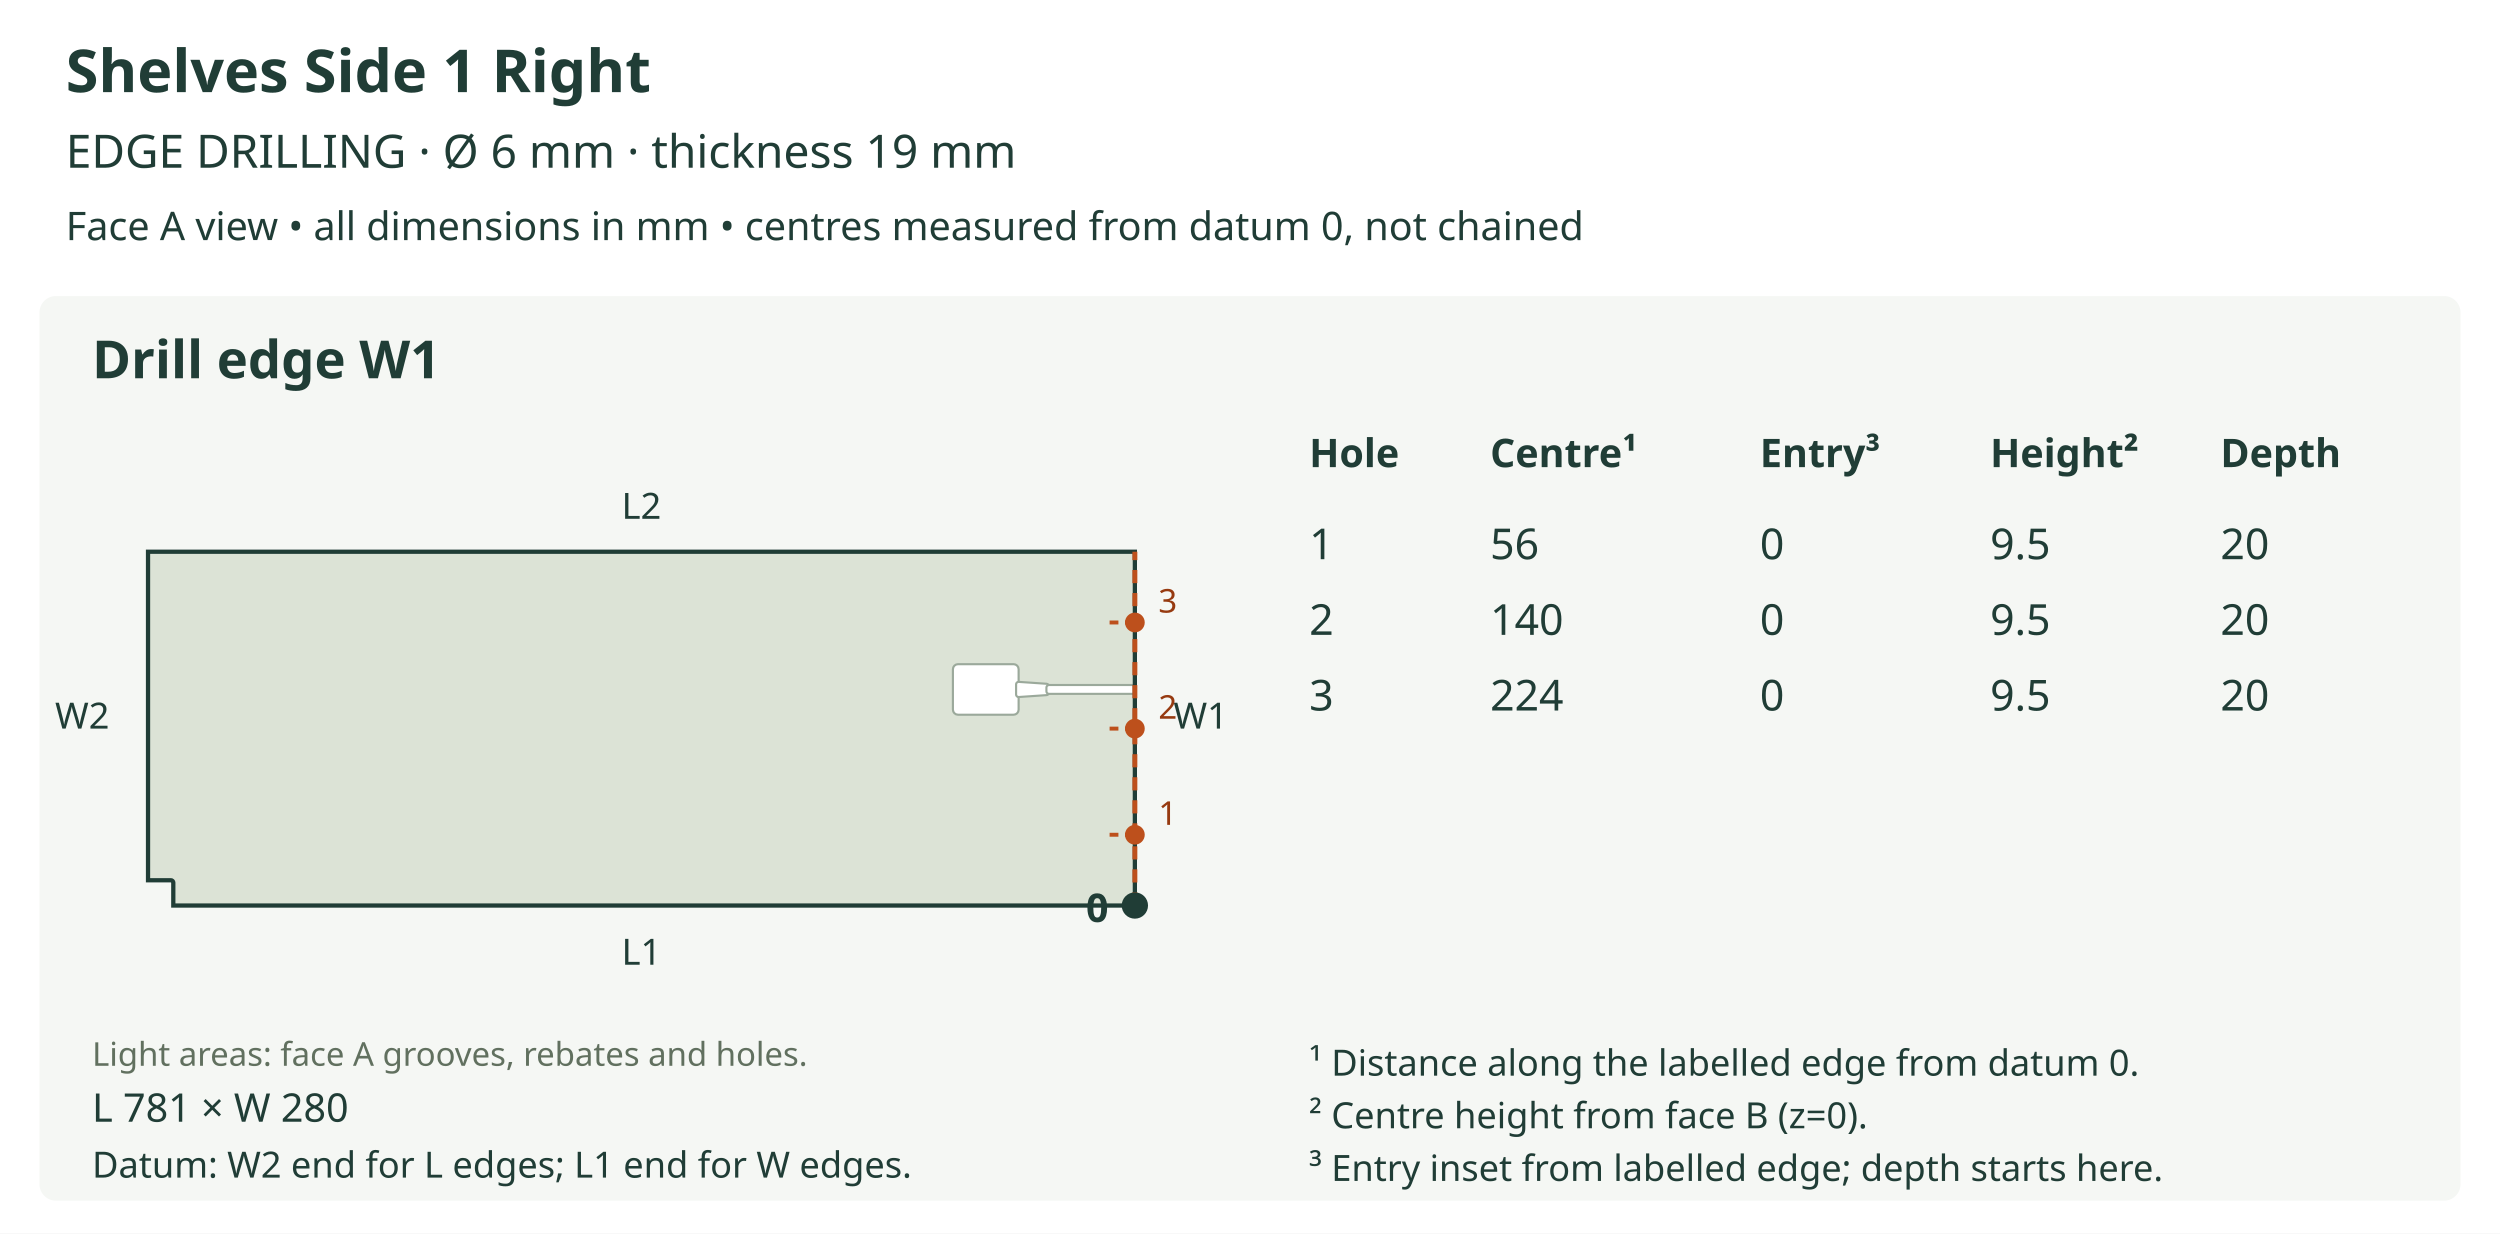
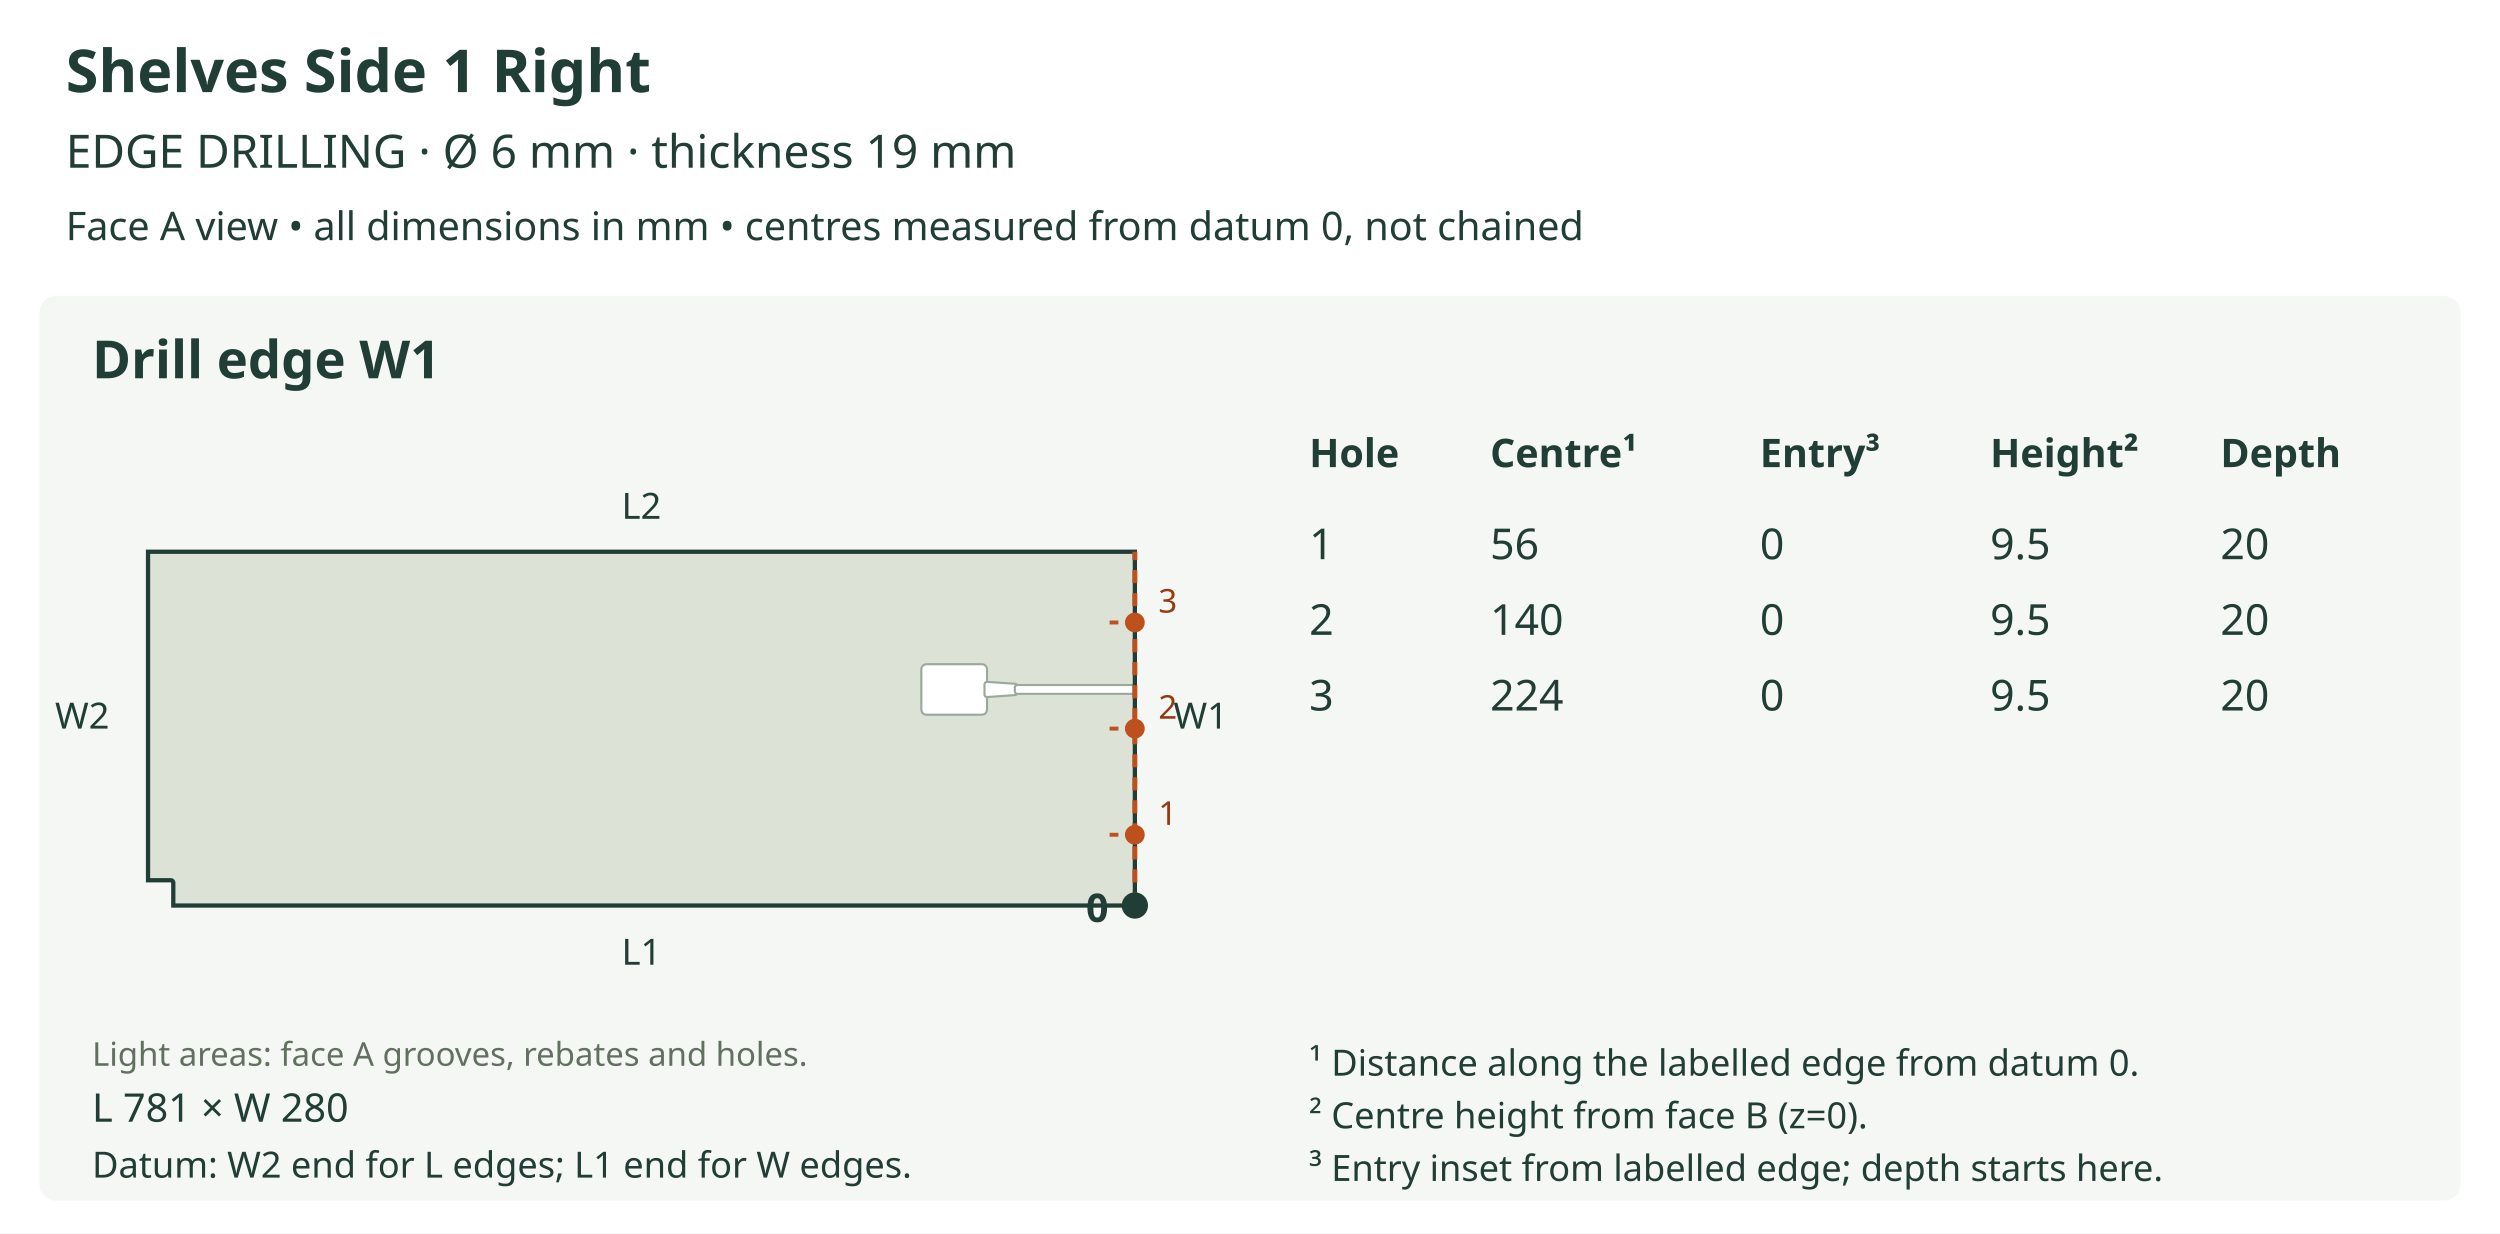
<svg xmlns="http://www.w3.org/2000/svg" viewBox="0 0 760 375" role="img">
  <rect width="760" height="375" fill="white" />
  <text x="20" y="28" font-size="18" fill="#203d36" text-anchor="start" font-family="sans-serif" font-weight="bold">Shelves Side 1 Right</text>
  <text x="20" y="51" font-size="14" fill="#203d36" text-anchor="start" font-family="sans-serif" font-weight="normal">EDGE DRILLING  ·  Ø 6 mm  ·  thickness 19 mm</text>
  <text x="20" y="73" font-size="12" fill="#203d36" text-anchor="start" font-family="sans-serif" font-weight="normal">Face A view • all dimensions in mm • centres measured from datum 0, not chained</text>
  <rect x="12" y="90" width="736" height="275" rx="5" fill="#f5f7f4" />
  <text x="28" y="115" font-size="16" fill="#203d36" text-anchor="start" font-family="sans-serif" font-weight="bold">Drill edge W1</text>
  <defs>
    <clipPath id="outline-W1" clipPathUnits="userSpaceOnUse">
      <polygon points="52.682,268.363 52.682,275.277 345.000,275.277 345.000,167.723 45.000,167.723 45.000,267.595 51.914,267.595 52.213,267.655 52.457,267.820 52.622,268.064 52.682,268.363" />
    </clipPath>
  </defs>
  <polygon points="52.682,268.363 52.682,275.277 345.000,275.277 345.000,167.723 45.000,167.723 45.000,267.595 51.914,267.595 52.213,267.655 52.457,267.820 52.622,268.064 52.682,268.363" fill="#dce3d6" stroke="none" />
  <g clip-path="url(#outline-W1)" data-face-features="A">
-     <polygon points="291.223,217.275 308.124,217.275 308.722,217.154 309.211,216.825 309.540,216.336 309.661,215.738 309.661,203.446 309.540,202.848 309.211,202.360 308.722,202.030 308.124,201.910 291.223,201.910 290.625,202.030 290.136,202.360 289.807,202.848 289.686,203.446 289.686,215.738 289.807,216.336 290.136,216.825 290.625,217.154 291.223,217.275" fill="#ffffff" stroke="#9ba99b" stroke-width="0.65" data-layer="A_SIDE_GROOVE_16" />
-     <polygon points="309.713,211.893 318.164,211.317 318.446,211.243 318.673,211.075 318.824,210.837 318.880,210.551 318.880,208.634 318.824,208.347 318.673,208.109 318.446,207.942 318.164,207.867 309.713,207.291 309.555,207.297 309.403,207.334 309.262,207.401 309.136,207.496 309.033,207.615 308.956,207.751 308.909,207.900 308.892,208.057 308.892,211.127 308.909,211.284 308.956,211.433 309.033,211.569 309.136,211.688 309.262,211.784 309.403,211.851 309.555,211.888 309.713,211.893" fill="#ffffff" stroke="#9ba99b" stroke-width="0.65" data-layer="A_SIDE_GROOVE_9" />
-     <polygon points="318.880,210.937 345.004,210.937 345.303,210.876 345.547,210.712 345.712,210.467 345.772,210.168 345.772,209.016 345.712,208.717 345.547,208.473 345.303,208.308 345.004,208.248 318.880,208.248 318.581,208.308 318.336,208.473 318.172,208.717 318.111,209.016 318.111,210.168 318.172,210.467 318.336,210.712 318.581,210.876 318.880,210.937" fill="#ffffff" stroke="#9ba99b" stroke-width="0.65" data-layer="A_SIDE_GROOVE_9" />
+     <polygon points="281.620,217.275 298.521,217.275 299.119,217.154 299.608,216.825 299.937,216.336 300.058,215.738 300.058,203.446 299.937,202.848 299.608,202.360 299.119,202.030 298.521,201.910 281.620,201.910 281.022,202.030 280.533,202.360 280.204,202.848 280.083,203.446 280.083,215.738 280.204,216.336 280.533,216.825 281.022,217.154 281.620,217.275" fill="#ffffff" stroke="#9ba99b" stroke-width="0.65" data-layer="A_SIDE_GROOVE_16" />
+     <polygon points="300.110,211.893 308.561,211.317 308.843,211.243 309.070,211.075 309.221,210.837 309.277,210.551 309.277,208.634 309.221,208.347 309.070,208.109 308.843,207.942 308.561,207.867 300.110,207.291 299.952,207.297 299.800,207.334 299.659,207.401 299.533,207.496 299.429,207.615 299.353,207.751 299.306,207.900 299.289,208.057 299.289,211.127 299.306,211.284 299.353,211.433 299.429,211.569 299.533,211.688 299.659,211.784 299.800,211.851 299.952,211.888 300.110,211.893" fill="#ffffff" stroke="#9ba99b" stroke-width="0.65" data-layer="A_SIDE_GROOVE_9" />
+     <polygon points="309.277,210.937 345.004,210.937 345.303,210.876 345.547,210.712 345.712,210.467 345.772,210.168 345.772,209.016 345.712,208.717 345.547,208.473 345.303,208.308 345.004,208.248 309.277,208.248 308.978,208.308 308.733,208.473 308.569,208.717 308.508,209.016 308.508,210.168 308.569,210.467 308.733,210.712 308.978,210.876 309.277,210.937" fill="#ffffff" stroke="#9ba99b" stroke-width="0.65" data-layer="A_SIDE_GROOVE_9" />
  </g>
  <polygon points="52.682,268.363 52.682,275.277 345.000,275.277 345.000,167.723 45.000,167.723 45.000,267.595 51.914,267.595 52.213,267.655 52.457,267.820 52.622,268.064 52.682,268.363" fill="none" stroke="#203d36" stroke-width="1.3" />
  <text x="28" y="324" font-size="10" fill="#61705f" text-anchor="start" font-family="sans-serif" font-weight="normal">Light areas: face A grooves, rebates and holes.</text>
  <text x="195.0" y="293.277" font-size="11" fill="#203d36" text-anchor="middle" font-family="sans-serif" font-weight="normal">L1</text>
  <text x="195.0" y="157.723" font-size="11" fill="#203d36" text-anchor="middle" font-family="sans-serif" font-weight="normal">L2</text>
  <text x="25.0" y="221.5" font-size="11" fill="#203d36" text-anchor="middle" font-family="sans-serif" font-weight="normal">W2</text>
  <line x1="345.0" y1="275.277" x2="345.0" y2="167.723" stroke="#bd501c" stroke-width="1.5" stroke-dasharray="4 3" />
  <text x="365.0" y="221.5" font-size="11" fill="#203d36" text-anchor="middle" font-family="sans-serif" font-weight="normal">W1</text>
  <circle cx="345.0" cy="275.277" r="4" fill="#203d36" />
  <text x="337.0" y="280.277" font-size="12" fill="#203d36" text-anchor="end" font-family="sans-serif" font-weight="bold">0</text>
  <line x1="345.0" y1="253.766" x2="337.318" y2="253.766" stroke="#bd501c" stroke-width="1.2" stroke-dasharray="3 2" />
  <circle cx="345.0" cy="253.766" r="3" fill="#bd501c" />
  <text x="355.0" y="250.766" font-size="10" fill="#963a10" text-anchor="middle" font-family="sans-serif" font-weight="normal">1</text>
  <line x1="345.0" y1="221.5" x2="337.318" y2="221.5" stroke="#bd501c" stroke-width="1.2" stroke-dasharray="3 2" />
  <circle cx="345.0" cy="221.5" r="3" fill="#bd501c" />
  <text x="355.0" y="218.5" font-size="10" fill="#963a10" text-anchor="middle" font-family="sans-serif" font-weight="normal">2</text>
  <line x1="345.0" y1="189.234" x2="337.318" y2="189.234" stroke="#bd501c" stroke-width="1.2" stroke-dasharray="3 2" />
  <circle cx="345.0" cy="189.234" r="3" fill="#bd501c" />
  <text x="355.0" y="186.234" font-size="10" fill="#963a10" text-anchor="middle" font-family="sans-serif" font-weight="normal">3</text>
  <text x="28" y="341" font-size="12" fill="#203d36" text-anchor="start" font-family="sans-serif" font-weight="normal">L 781 × W 280</text>
  <text x="28" y="358" font-size="11" fill="#203d36" text-anchor="start" font-family="sans-serif" font-weight="normal">Datum: W2 end for L edges; L1 end for W edges.</text>
  <text x="398" y="142" font-size="12" fill="#203d36" text-anchor="start" font-family="sans-serif" font-weight="bold">Hole</text>
  <text x="453" y="142" font-size="12" fill="#203d36" text-anchor="start" font-family="sans-serif" font-weight="bold">Centre¹</text>
  <text x="535" y="142" font-size="12" fill="#203d36" text-anchor="start" font-family="sans-serif" font-weight="bold">Entry³</text>
  <text x="605" y="142" font-size="12" fill="#203d36" text-anchor="start" font-family="sans-serif" font-weight="bold">Height²</text>
  <text x="675" y="142" font-size="12" fill="#203d36" text-anchor="start" font-family="sans-serif" font-weight="bold">Depth</text>
  <text x="398" y="170" font-size="13" fill="#203d36" text-anchor="start" font-family="sans-serif" font-weight="normal">1</text>
  <text x="453" y="170" font-size="13" fill="#203d36" text-anchor="start" font-family="sans-serif" font-weight="normal">56</text>
  <text x="535" y="170" font-size="13" fill="#203d36" text-anchor="start" font-family="sans-serif" font-weight="normal">0</text>
  <text x="605" y="170" font-size="13" fill="#203d36" text-anchor="start" font-family="sans-serif" font-weight="normal">9.5</text>
  <text x="675" y="170" font-size="13" fill="#203d36" text-anchor="start" font-family="sans-serif" font-weight="normal">20</text>
  <text x="398" y="193" font-size="13" fill="#203d36" text-anchor="start" font-family="sans-serif" font-weight="normal">2</text>
  <text x="453" y="193" font-size="13" fill="#203d36" text-anchor="start" font-family="sans-serif" font-weight="normal">140</text>
  <text x="535" y="193" font-size="13" fill="#203d36" text-anchor="start" font-family="sans-serif" font-weight="normal">0</text>
  <text x="605" y="193" font-size="13" fill="#203d36" text-anchor="start" font-family="sans-serif" font-weight="normal">9.5</text>
  <text x="675" y="193" font-size="13" fill="#203d36" text-anchor="start" font-family="sans-serif" font-weight="normal">20</text>
  <text x="398" y="216" font-size="13" fill="#203d36" text-anchor="start" font-family="sans-serif" font-weight="normal">3</text>
  <text x="453" y="216" font-size="13" fill="#203d36" text-anchor="start" font-family="sans-serif" font-weight="normal">224</text>
  <text x="535" y="216" font-size="13" fill="#203d36" text-anchor="start" font-family="sans-serif" font-weight="normal">0</text>
  <text x="605" y="216" font-size="13" fill="#203d36" text-anchor="start" font-family="sans-serif" font-weight="normal">9.5</text>
  <text x="675" y="216" font-size="13" fill="#203d36" text-anchor="start" font-family="sans-serif" font-weight="normal">20</text>
  <text x="398" y="327" font-size="11" fill="#203d36" text-anchor="start" font-family="sans-serif" font-weight="normal">¹ Distance along the labelled edge from datum 0.</text>
  <text x="398" y="343" font-size="11" fill="#203d36" text-anchor="start" font-family="sans-serif" font-weight="normal">² Centre height from face B (z=0).</text>
  <text x="398" y="359" font-size="11" fill="#203d36" text-anchor="start" font-family="sans-serif" font-weight="normal">³ Entry inset from labelled edge; depth starts here.</text>
</svg>
